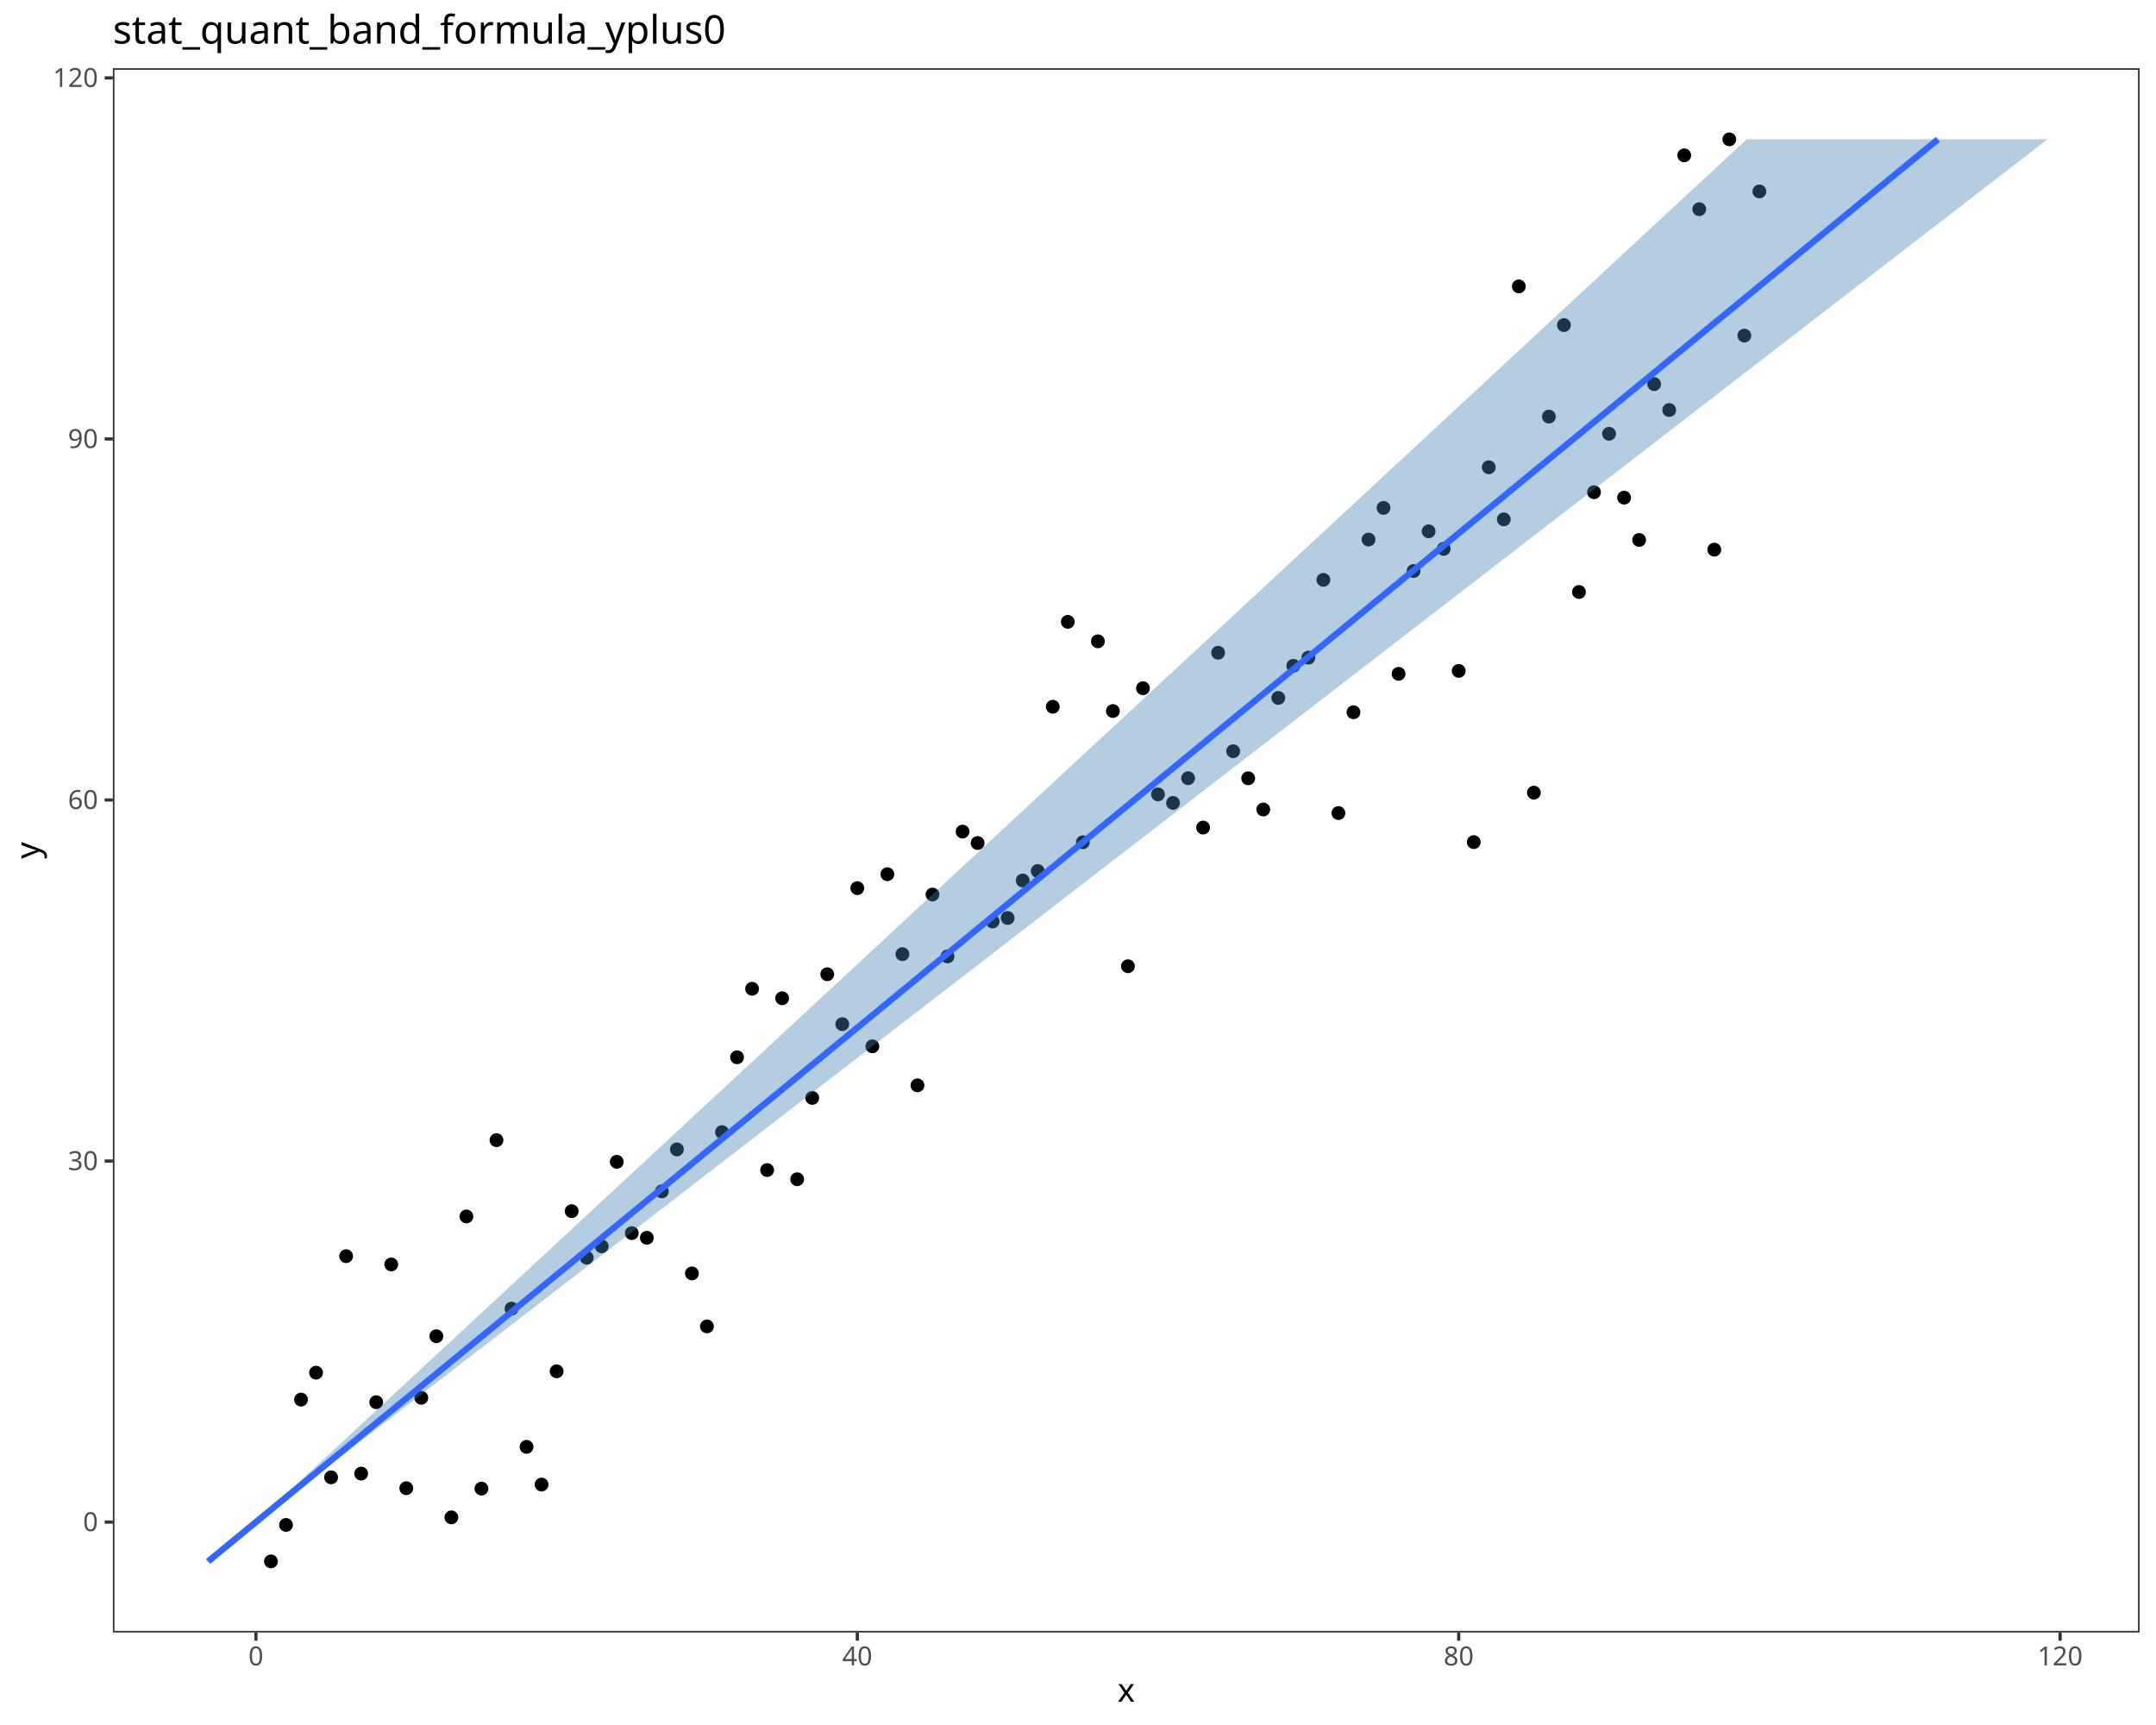
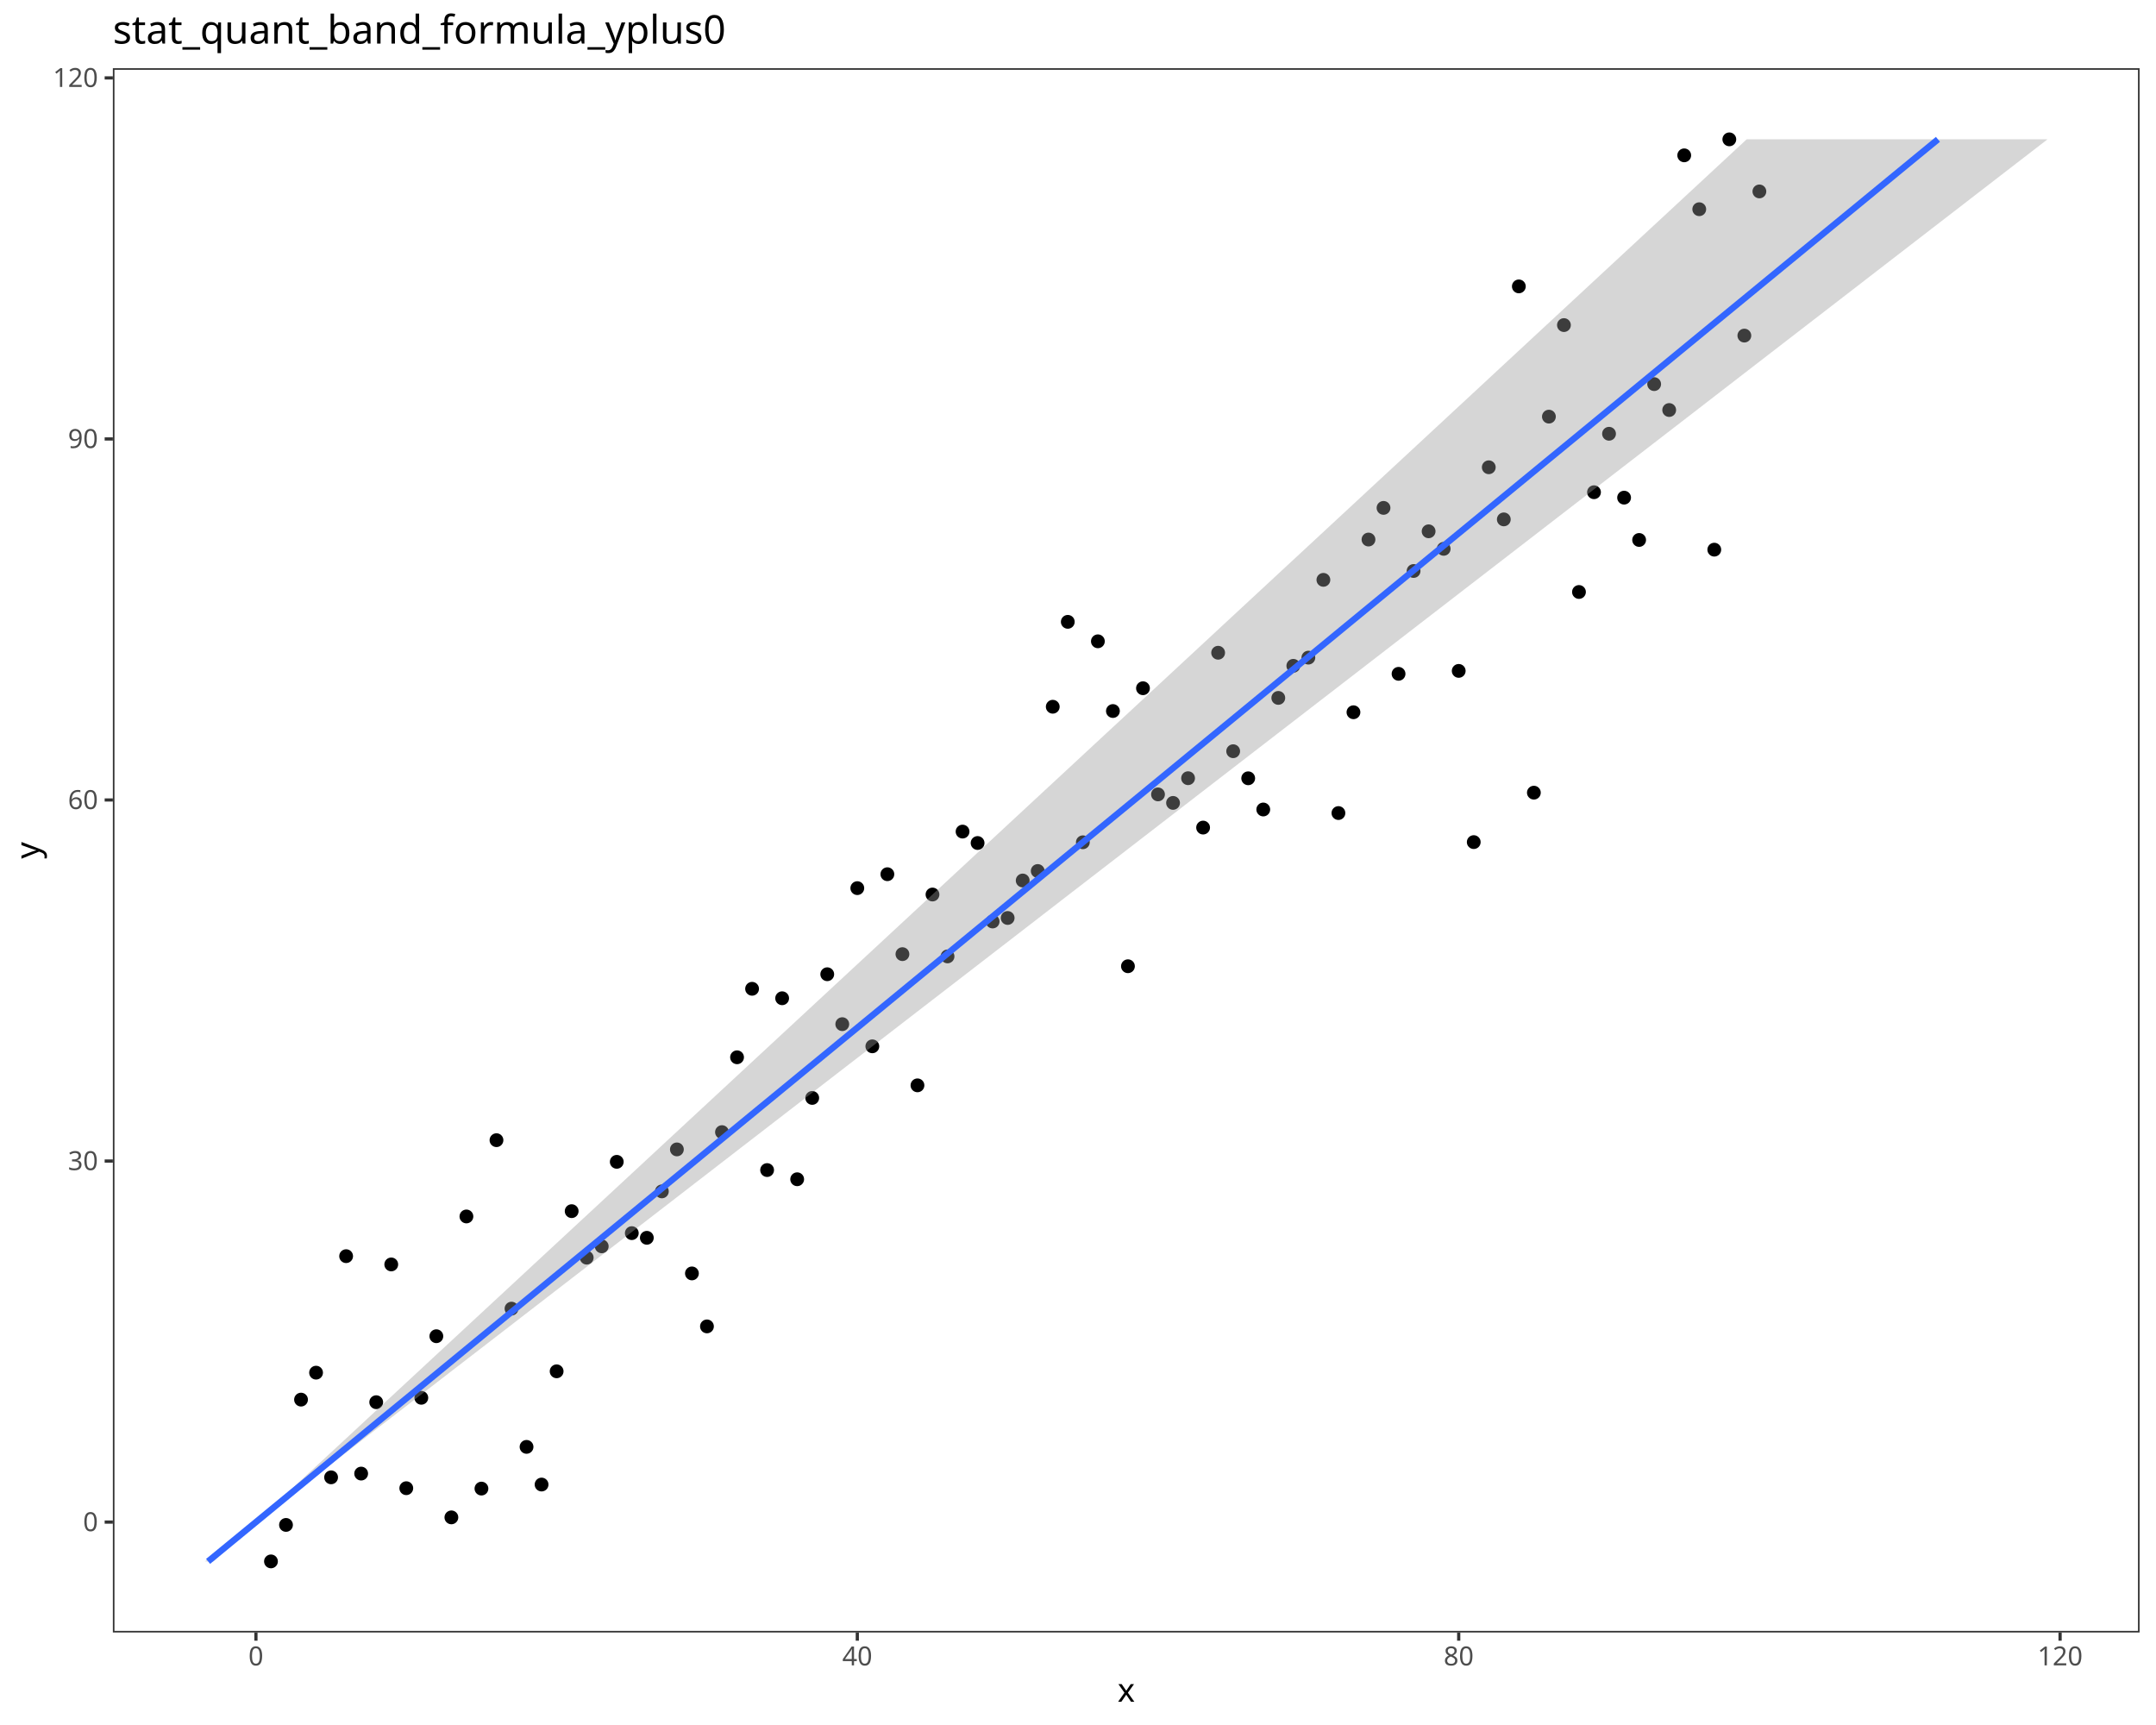
<svg xmlns="http://www.w3.org/2000/svg" class="svglite" data-engine-version="2.0" width="720.00pt" height="576.00pt" viewBox="0 0 720.00 576.00">
  <defs>
    <style type="text/css">
    .svglite line, .svglite polyline, .svglite polygon, .svglite path, .svglite rect, .svglite circle {
      fill: none;
      stroke: #000000;
      stroke-linecap: round;
      stroke-linejoin: round;
      stroke-miterlimit: 10.00;
    }
  </style>
  </defs>
  <rect width="100%" height="100%" style="stroke: none; fill: #FFFFFF;" />
  <defs>
    <clipPath id="cpMC4wMHw3MjAuMDB8MC4wMHw1NzYuMDA=">
      <rect x="0.00" y="0.00" width="720.00" height="576.00" />
    </clipPath>
  </defs>
  <g clip-path="url(#cpMC4wMHw3MjAuMDB8MC4wMHw1NzYuMDA=)">
    <rect x="0.00" y="0.00" width="720.00" height="576.00" style="stroke-width: 1.07; stroke: #FFFFFF; fill: #FFFFFF;" />
  </g>
  <defs>
    <clipPath id="cpMzcuNjl8NzE0LjUyfDIyLjc4fDU0NS4xMQ==">
      <rect x="37.69" y="22.78" width="676.83" height="522.33" />
    </clipPath>
  </defs>
  <g clip-path="url(#cpMzcuNjl8NzE0LjUyfDIyLjc4fDU0NS4xMQ==)">
    <rect x="37.69" y="22.78" width="676.83" height="522.33" style="stroke-width: 1.07; stroke: none; fill: #FFFFFF;" />
    <circle cx="90.49" cy="521.37" r="1.95" style="stroke-width: 0.71; fill: #000000;" />
    <circle cx="95.51" cy="509.19" r="1.95" style="stroke-width: 0.71; fill: #000000;" />
    <circle cx="100.53" cy="467.35" r="1.95" style="stroke-width: 0.71; fill: #000000;" />
    <circle cx="105.55" cy="458.35" r="1.95" style="stroke-width: 0.71; fill: #000000;" />
    <circle cx="110.57" cy="493.30" r="1.95" style="stroke-width: 0.71; fill: #000000;" />
    <circle cx="115.59" cy="419.45" r="1.95" style="stroke-width: 0.71; fill: #000000;" />
    <circle cx="120.61" cy="492.05" r="1.95" style="stroke-width: 0.71; fill: #000000;" />
    <circle cx="125.64" cy="468.21" r="1.95" style="stroke-width: 0.71; fill: #000000;" />
    <circle cx="130.66" cy="422.21" r="1.95" style="stroke-width: 0.71; fill: #000000;" />
    <circle cx="135.68" cy="496.93" r="1.95" style="stroke-width: 0.71; fill: #000000;" />
    <circle cx="140.70" cy="466.74" r="1.95" style="stroke-width: 0.71; fill: #000000;" />
    <circle cx="145.72" cy="446.18" r="1.95" style="stroke-width: 0.71; fill: #000000;" />
    <circle cx="150.74" cy="506.67" r="1.95" style="stroke-width: 0.71; fill: #000000;" />
    <circle cx="155.76" cy="406.19" r="1.95" style="stroke-width: 0.71; fill: #000000;" />
    <circle cx="160.78" cy="497.06" r="1.95" style="stroke-width: 0.71; fill: #000000;" />
    <circle cx="165.80" cy="380.72" r="1.95" style="stroke-width: 0.71; fill: #000000;" />
    <circle cx="170.82" cy="436.97" r="1.95" style="stroke-width: 0.71; fill: #000000;" />
    <circle cx="175.84" cy="483.13" r="1.95" style="stroke-width: 0.71; fill: #000000;" />
    <circle cx="180.86" cy="495.71" r="1.95" style="stroke-width: 0.71; fill: #000000;" />
    <circle cx="185.89" cy="457.90" r="1.95" style="stroke-width: 0.71; fill: #000000;" />
    <circle cx="190.91" cy="404.42" r="1.95" style="stroke-width: 0.71; fill: #000000;" />
    <circle cx="195.93" cy="419.95" r="1.95" style="stroke-width: 0.71; fill: #000000;" />
    <circle cx="200.95" cy="416.17" r="1.95" style="stroke-width: 0.71; fill: #000000;" />
    <circle cx="205.97" cy="387.95" r="1.95" style="stroke-width: 0.71; fill: #000000;" />
    <circle cx="210.99" cy="411.76" r="1.95" style="stroke-width: 0.71; fill: #000000;" />
    <circle cx="216.01" cy="413.32" r="1.95" style="stroke-width: 0.71; fill: #000000;" />
    <circle cx="221.03" cy="397.82" r="1.95" style="stroke-width: 0.71; fill: #000000;" />
    <circle cx="226.05" cy="383.80" r="1.95" style="stroke-width: 0.71; fill: #000000;" />
    <circle cx="231.07" cy="425.21" r="1.95" style="stroke-width: 0.71; fill: #000000;" />
    <circle cx="236.09" cy="442.90" r="1.95" style="stroke-width: 0.71; fill: #000000;" />
    <circle cx="241.11" cy="378.03" r="1.95" style="stroke-width: 0.71; fill: #000000;" />
    <circle cx="246.14" cy="353.04" r="1.95" style="stroke-width: 0.71; fill: #000000;" />
    <circle cx="251.16" cy="330.17" r="1.95" style="stroke-width: 0.71; fill: #000000;" />
    <circle cx="256.18" cy="390.70" r="1.95" style="stroke-width: 0.71; fill: #000000;" />
    <circle cx="261.20" cy="333.33" r="1.95" style="stroke-width: 0.71; fill: #000000;" />
    <circle cx="266.22" cy="393.77" r="1.95" style="stroke-width: 0.71; fill: #000000;" />
    <circle cx="271.24" cy="366.61" r="1.95" style="stroke-width: 0.71; fill: #000000;" />
    <circle cx="276.26" cy="325.31" r="1.95" style="stroke-width: 0.71; fill: #000000;" />
    <circle cx="281.28" cy="341.98" r="1.95" style="stroke-width: 0.71; fill: #000000;" />
    <circle cx="286.30" cy="296.56" r="1.95" style="stroke-width: 0.71; fill: #000000;" />
    <circle cx="291.32" cy="349.38" r="1.95" style="stroke-width: 0.71; fill: #000000;" />
    <circle cx="296.34" cy="291.91" r="1.95" style="stroke-width: 0.71; fill: #000000;" />
    <circle cx="301.37" cy="318.60" r="1.95" style="stroke-width: 0.71; fill: #000000;" />
    <circle cx="306.39" cy="362.41" r="1.95" style="stroke-width: 0.71; fill: #000000;" />
    <circle cx="311.41" cy="298.69" r="1.95" style="stroke-width: 0.71; fill: #000000;" />
    <circle cx="316.43" cy="319.36" r="1.95" style="stroke-width: 0.71; fill: #000000;" />
    <circle cx="321.45" cy="277.68" r="1.95" style="stroke-width: 0.71; fill: #000000;" />
    <circle cx="326.47" cy="281.49" r="1.95" style="stroke-width: 0.71; fill: #000000;" />
    <circle cx="331.49" cy="307.70" r="1.95" style="stroke-width: 0.71; fill: #000000;" />
    <circle cx="336.51" cy="306.52" r="1.95" style="stroke-width: 0.71; fill: #000000;" />
    <circle cx="341.53" cy="294.01" r="1.95" style="stroke-width: 0.71; fill: #000000;" />
    <circle cx="346.55" cy="290.84" r="1.95" style="stroke-width: 0.71; fill: #000000;" />
    <circle cx="351.57" cy="235.99" r="1.95" style="stroke-width: 0.71; fill: #000000;" />
    <circle cx="356.59" cy="207.64" r="1.95" style="stroke-width: 0.71; fill: #000000;" />
    <circle cx="361.62" cy="281.25" r="1.95" style="stroke-width: 0.71; fill: #000000;" />
    <circle cx="366.64" cy="214.14" r="1.95" style="stroke-width: 0.71; fill: #000000;" />
    <circle cx="371.66" cy="237.42" r="1.95" style="stroke-width: 0.71; fill: #000000;" />
    <circle cx="376.68" cy="322.64" r="1.95" style="stroke-width: 0.71; fill: #000000;" />
    <circle cx="381.70" cy="229.81" r="1.95" style="stroke-width: 0.71; fill: #000000;" />
    <circle cx="386.72" cy="265.26" r="1.95" style="stroke-width: 0.71; fill: #000000;" />
    <circle cx="391.74" cy="268.10" r="1.95" style="stroke-width: 0.71; fill: #000000;" />
    <circle cx="396.76" cy="259.85" r="1.95" style="stroke-width: 0.71; fill: #000000;" />
    <circle cx="401.78" cy="276.34" r="1.95" style="stroke-width: 0.71; fill: #000000;" />
    <circle cx="406.80" cy="217.96" r="1.95" style="stroke-width: 0.71; fill: #000000;" />
    <circle cx="411.82" cy="250.84" r="1.95" style="stroke-width: 0.71; fill: #000000;" />
    <circle cx="416.84" cy="259.88" r="1.95" style="stroke-width: 0.71; fill: #000000;" />
    <circle cx="421.87" cy="270.30" r="1.95" style="stroke-width: 0.71; fill: #000000;" />
    <circle cx="426.89" cy="233.04" r="1.95" style="stroke-width: 0.71; fill: #000000;" />
    <circle cx="431.91" cy="222.33" r="1.95" style="stroke-width: 0.71; fill: #000000;" />
    <circle cx="436.93" cy="219.59" r="1.95" style="stroke-width: 0.71; fill: #000000;" />
    <circle cx="441.95" cy="193.62" r="1.95" style="stroke-width: 0.71; fill: #000000;" />
    <circle cx="446.97" cy="271.49" r="1.95" style="stroke-width: 0.71; fill: #000000;" />
    <circle cx="451.99" cy="237.83" r="1.95" style="stroke-width: 0.71; fill: #000000;" />
    <circle cx="457.01" cy="180.16" r="1.95" style="stroke-width: 0.71; fill: #000000;" />
    <circle cx="462.03" cy="169.59" r="1.95" style="stroke-width: 0.71; fill: #000000;" />
    <circle cx="467.05" cy="225.00" r="1.95" style="stroke-width: 0.71; fill: #000000;" />
    <circle cx="472.07" cy="190.66" r="1.95" style="stroke-width: 0.71; fill: #000000;" />
    <circle cx="477.09" cy="177.41" r="1.95" style="stroke-width: 0.71; fill: #000000;" />
    <circle cx="482.12" cy="183.26" r="1.95" style="stroke-width: 0.71; fill: #000000;" />
    <circle cx="487.14" cy="224.02" r="1.95" style="stroke-width: 0.71; fill: #000000;" />
    <circle cx="492.16" cy="281.19" r="1.95" style="stroke-width: 0.71; fill: #000000;" />
    <circle cx="497.18" cy="156.03" r="1.95" style="stroke-width: 0.71; fill: #000000;" />
    <circle cx="502.20" cy="173.43" r="1.95" style="stroke-width: 0.71; fill: #000000;" />
    <circle cx="507.22" cy="95.63" r="1.95" style="stroke-width: 0.71; fill: #000000;" />
    <circle cx="512.24" cy="264.68" r="1.95" style="stroke-width: 0.71; fill: #000000;" />
    <circle cx="517.26" cy="139.12" r="1.95" style="stroke-width: 0.71; fill: #000000;" />
    <circle cx="522.28" cy="108.55" r="1.95" style="stroke-width: 0.71; fill: #000000;" />
    <circle cx="527.30" cy="197.67" r="1.95" style="stroke-width: 0.71; fill: #000000;" />
    <circle cx="532.32" cy="164.36" r="1.95" style="stroke-width: 0.71; fill: #000000;" />
    <circle cx="537.34" cy="144.84" r="1.95" style="stroke-width: 0.71; fill: #000000;" />
    <circle cx="542.37" cy="166.17" r="1.95" style="stroke-width: 0.71; fill: #000000;" />
    <circle cx="547.39" cy="180.30" r="1.95" style="stroke-width: 0.71; fill: #000000;" />
    <circle cx="552.41" cy="128.26" r="1.95" style="stroke-width: 0.71; fill: #000000;" />
    <circle cx="557.43" cy="136.91" r="1.95" style="stroke-width: 0.71; fill: #000000;" />
    <circle cx="562.45" cy="51.87" r="1.95" style="stroke-width: 0.71; fill: #000000;" />
    <circle cx="567.47" cy="69.86" r="1.95" style="stroke-width: 0.71; fill: #000000;" />
    <circle cx="572.49" cy="183.54" r="1.95" style="stroke-width: 0.71; fill: #000000;" />
    <circle cx="577.51" cy="46.53" r="1.95" style="stroke-width: 0.71; fill: #000000;" />
    <circle cx="582.53" cy="112.06" r="1.95" style="stroke-width: 0.71; fill: #000000;" />
    <circle cx="587.55" cy="63.92" r="1.95" style="stroke-width: 0.71; fill: #000000;" />
-     <polygon points="68.45,521.37 76.24,515.36 84.03,509.35 91.82,503.34 99.61,497.33 107.40,491.32 115.19,485.31 122.97,479.30 130.76,473.28 138.55,467.27 146.34,461.26 154.13,455.25 161.92,449.24 169.71,443.23 177.49,437.22 185.28,431.21 193.07,425.20 200.86,419.19 208.65,413.18 216.44,407.17 224.23,401.16 232.01,395.15 239.80,389.14 247.59,383.12 255.38,377.11 263.17,371.10 270.96,365.09 278.75,359.08 286.54,353.07 294.32,347.06 302.11,341.05 309.90,335.04 317.69,329.03 325.48,323.02 333.27,317.01 341.06,311.00 348.84,304.99 356.63,298.97 364.42,292.96 372.21,286.95 380.00,280.94 387.79,274.93 395.58,268.92 403.36,262.91 411.15,256.90 418.94,250.89 426.73,244.88 434.52,238.87 442.31,232.86 450.10,226.85 457.89,220.84 465.67,214.83 473.46,208.81 481.25,202.80 489.04,196.79 496.83,190.78 504.62,184.77 512.41,178.76 520.19,172.75 527.98,166.74 535.77,160.73 543.56,154.72 551.35,148.71 559.14,142.70 566.93,136.69 574.71,130.68 582.50,124.66 590.29,118.65 598.08,112.64 605.87,106.63 613.66,100.62 621.45,94.61 629.23,88.60 637.02,82.59 644.81,76.58 652.60,70.57 660.39,64.56 668.18,58.55 675.97,52.54 683.76,46.53 583.29,46.53 576.81,52.54 570.33,58.55 563.85,64.56 557.37,70.57 550.88,76.58 544.40,82.59 537.92,88.60 531.44,94.61 524.96,100.62 518.48,106.63 512.00,112.64 505.52,118.65 499.04,124.66 492.56,130.68 486.08,136.69 479.60,142.70 473.12,148.71 466.64,154.72 460.15,160.73 453.67,166.74 447.19,172.75 440.71,178.76 434.23,184.77 427.75,190.78 421.27,196.79 414.79,202.80 408.31,208.81 401.83,214.83 395.35,220.84 388.87,226.85 382.39,232.86 375.91,238.87 369.42,244.88 362.94,250.89 356.46,256.90 349.98,262.91 343.50,268.92 337.02,274.93 330.54,280.94 324.06,286.95 317.58,292.96 311.10,298.97 304.62,304.99 298.14,311.00 291.66,317.01 285.17,323.02 278.69,329.03 272.21,335.04 265.73,341.05 259.25,347.06 252.77,353.07 246.29,359.08 239.81,365.09 233.33,371.10 226.85,377.11 220.37,383.12 213.89,389.14 207.41,395.15 200.93,401.16 194.44,407.17 187.96,413.18 181.48,419.19 175.00,425.20 168.52,431.21 162.04,437.22 155.56,443.23 149.08,449.24 142.60,455.25 136.12,461.26 129.64,467.27 123.16,473.28 116.68,479.30 110.19,485.31 103.71,491.32 97.23,497.33 90.75,503.34 84.27,509.35 77.79,515.36 71.31,521.37 " style="stroke-width: 0.00; stroke: none; fill: #4682B4; fill-opacity: 0.40;" />
+     <polygon points="68.45,521.37 76.24,515.36 84.03,509.35 91.82,503.34 99.61,497.33 107.40,491.32 115.19,485.31 122.97,479.30 130.76,473.28 138.55,467.27 146.34,461.26 154.13,455.25 161.92,449.24 169.71,443.23 177.49,437.22 185.28,431.21 193.07,425.20 200.86,419.19 208.65,413.18 216.44,407.17 224.23,401.16 232.01,395.15 239.80,389.14 247.59,383.12 255.38,377.11 263.17,371.10 270.96,365.09 278.75,359.08 286.54,353.07 294.32,347.06 302.11,341.05 309.90,335.04 317.69,329.03 325.48,323.02 333.27,317.01 341.06,311.00 348.84,304.99 356.63,298.97 364.42,292.96 372.21,286.95 380.00,280.94 387.79,274.93 395.58,268.92 403.36,262.91 411.15,256.90 418.94,250.89 426.73,244.88 434.52,238.87 442.31,232.86 450.10,226.85 457.89,220.84 465.67,214.83 473.46,208.81 481.25,202.80 489.04,196.79 496.83,190.78 504.62,184.77 512.41,178.76 520.19,172.75 527.98,166.74 535.77,160.73 543.56,154.72 551.35,148.71 559.14,142.70 566.93,136.69 574.71,130.68 582.50,124.66 590.29,118.65 598.08,112.64 605.87,106.63 613.66,100.62 621.45,94.61 629.23,88.60 637.02,82.59 644.81,76.58 652.60,70.57 660.39,64.56 668.18,58.55 675.97,52.54 683.76,46.53 583.29,46.53 576.81,52.54 570.33,58.55 563.85,64.56 557.37,70.57 550.88,76.58 544.40,82.59 537.92,88.60 531.44,94.61 524.96,100.62 518.48,106.63 512.00,112.64 505.52,118.65 499.04,124.66 492.56,130.68 486.08,136.69 479.60,142.70 473.12,148.71 466.64,154.72 460.15,160.73 453.67,166.74 447.19,172.75 440.71,178.76 434.23,184.77 427.75,190.78 421.27,196.79 414.79,202.80 408.31,208.81 401.83,214.83 395.35,220.84 388.87,226.85 382.39,232.86 375.91,238.87 369.42,244.88 362.94,250.89 356.46,256.90 349.98,262.91 343.50,268.92 337.02,274.93 330.54,280.94 324.06,286.95 317.58,292.96 311.10,298.97 304.62,304.99 298.14,311.00 291.66,317.01 285.17,323.02 278.69,329.03 272.21,335.04 265.73,341.05 259.25,347.06 252.77,353.07 246.29,359.08 239.81,365.09 233.33,371.10 226.85,377.11 220.37,383.12 213.89,389.14 207.41,395.15 200.93,401.16 194.44,407.17 187.96,413.18 181.48,419.19 175.00,425.20 168.52,431.21 162.04,437.22 155.56,443.23 149.08,449.24 142.60,455.25 136.12,461.26 129.64,467.27 123.16,473.28 116.68,479.30 110.19,485.31 103.71,491.32 97.23,497.33 90.75,503.34 84.27,509.35 77.79,515.36 71.31,521.37 " style="stroke-width: 0.00; stroke: none; fill: #999999; fill-opacity: 0.40;" />
    <polyline points="68.45,521.37 76.24,515.36 84.03,509.35 91.82,503.34 99.61,497.33 107.40,491.32 115.19,485.31 122.97,479.30 130.76,473.28 138.55,467.27 146.34,461.26 154.13,455.25 161.92,449.24 169.71,443.23 177.49,437.22 185.28,431.21 193.07,425.20 200.86,419.19 208.65,413.18 216.44,407.17 224.23,401.16 232.01,395.15 239.80,389.14 247.59,383.12 255.38,377.11 263.17,371.10 270.96,365.09 278.75,359.08 286.54,353.07 294.32,347.06 302.11,341.05 309.90,335.04 317.69,329.03 325.48,323.02 333.27,317.01 341.06,311.00 348.84,304.99 356.63,298.97 364.42,292.96 372.21,286.95 380.00,280.94 387.79,274.93 395.58,268.92 403.36,262.91 411.15,256.90 418.94,250.89 426.73,244.88 434.52,238.87 442.31,232.86 450.10,226.85 457.89,220.84 465.67,214.83 473.46,208.81 481.25,202.80 489.04,196.79 496.83,190.78 504.62,184.77 512.41,178.76 520.19,172.75 527.98,166.74 535.77,160.73 543.56,154.72 551.35,148.71 559.14,142.70 566.93,136.69 574.71,130.68 582.50,124.66 590.29,118.65 598.08,112.64 605.87,106.63 613.66,100.62 621.45,94.61 629.23,88.60 637.02,82.59 644.81,76.58 652.60,70.57 660.39,64.56 668.18,58.55 675.97,52.54 683.76,46.53 " style="stroke-width: 2.13; stroke: none;" />
    <polyline points="583.29,46.53 576.81,52.54 570.33,58.55 563.85,64.56 557.37,70.57 550.88,76.58 544.40,82.59 537.92,88.60 531.44,94.61 524.96,100.62 518.48,106.63 512.00,112.64 505.52,118.65 499.04,124.66 492.56,130.68 486.08,136.69 479.60,142.70 473.12,148.71 466.64,154.72 460.15,160.73 453.67,166.74 447.19,172.75 440.71,178.76 434.23,184.77 427.75,190.78 421.27,196.79 414.79,202.80 408.31,208.81 401.83,214.83 395.35,220.84 388.87,226.85 382.39,232.86 375.91,238.87 369.42,244.88 362.94,250.89 356.46,256.90 349.98,262.91 343.50,268.92 337.02,274.93 330.54,280.94 324.06,286.95 317.58,292.96 311.10,298.97 304.62,304.99 298.14,311.00 291.66,317.01 285.17,323.02 278.69,329.03 272.21,335.04 265.73,341.05 259.25,347.06 252.77,353.07 246.29,359.08 239.81,365.09 233.33,371.10 226.85,377.11 220.37,383.12 213.89,389.14 207.41,395.15 200.93,401.16 194.44,407.17 187.96,413.18 181.48,419.19 175.00,425.20 168.52,431.21 162.04,437.22 155.56,443.23 149.08,449.24 142.60,455.25 136.12,461.26 129.64,467.27 123.16,473.28 116.68,479.30 110.19,485.31 103.71,491.32 97.23,497.33 90.75,503.34 84.27,509.35 77.79,515.36 71.31,521.37 " style="stroke-width: 2.13; stroke: none;" />
    <polyline points="69.49,521.37 76.81,515.36 84.12,509.35 91.43,503.34 98.74,497.33 106.06,491.32 113.37,485.31 120.68,479.30 127.99,473.28 135.31,467.27 142.62,461.26 149.93,455.25 157.24,449.24 164.56,443.23 171.87,437.22 179.18,431.21 186.49,425.20 193.81,419.19 201.12,413.18 208.43,407.17 215.74,401.16 223.06,395.15 230.37,389.14 237.68,383.12 244.99,377.11 252.30,371.10 259.62,365.09 266.93,359.08 274.24,353.07 281.55,347.06 288.87,341.05 296.18,335.04 303.49,329.03 310.80,323.02 318.12,317.01 325.43,311.00 332.74,304.99 340.05,298.97 347.37,292.96 354.68,286.95 361.99,280.94 369.30,274.93 376.62,268.92 383.93,262.91 391.24,256.90 398.55,250.89 405.87,244.88 413.18,238.87 420.49,232.86 427.80,226.85 435.12,220.84 442.43,214.83 449.74,208.81 457.05,202.80 464.37,196.79 471.68,190.78 478.99,184.77 486.30,178.76 493.62,172.75 500.93,166.74 508.24,160.73 515.55,154.72 522.87,148.71 530.18,142.70 537.49,136.69 544.80,130.68 552.12,124.66 559.43,118.65 566.74,112.64 574.05,106.63 581.37,100.62 588.68,94.61 595.99,88.60 603.30,82.59 610.61,76.58 617.93,70.57 625.24,64.56 632.55,58.55 639.86,52.54 647.18,46.53 " style="stroke-width: 2.13; stroke: #3366FF; stroke-linecap: butt;" />
    <rect x="37.69" y="22.78" width="676.83" height="522.33" style="stroke-width: 1.07; stroke: #333333;" />
  </g>
  <g clip-path="url(#cpMC4wMHw3MjAuMDB8MC4wMHw1NzYuMDA=)">
    <text x="32.76" y="511.27" text-anchor="end" style="font-size: 8.80px; fill: #4D4D4D; font-family: sans;" textLength="4.89px" lengthAdjust="spacingAndGlyphs">0</text>
    <text x="32.76" y="390.71" text-anchor="end" style="font-size: 8.80px; fill: #4D4D4D; font-family: sans;" textLength="9.79px" lengthAdjust="spacingAndGlyphs">30</text>
    <text x="32.76" y="270.15" text-anchor="end" style="font-size: 8.80px; fill: #4D4D4D; font-family: sans;" textLength="9.79px" lengthAdjust="spacingAndGlyphs">60</text>
    <text x="32.76" y="149.59" text-anchor="end" style="font-size: 8.80px; fill: #4D4D4D; font-family: sans;" textLength="9.79px" lengthAdjust="spacingAndGlyphs">90</text>
    <text x="32.76" y="29.04" text-anchor="end" style="font-size: 8.80px; fill: #4D4D4D; font-family: sans;" textLength="14.68px" lengthAdjust="spacingAndGlyphs">120</text>
    <polyline points="34.95,508.24 37.69,508.24 " style="stroke-width: 1.07; stroke: #333333; stroke-linecap: butt;" />
    <polyline points="34.95,387.68 37.69,387.68 " style="stroke-width: 1.07; stroke: #333333; stroke-linecap: butt;" />
    <polyline points="34.95,267.12 37.69,267.12 " style="stroke-width: 1.07; stroke: #333333; stroke-linecap: butt;" />
    <polyline points="34.95,146.57 37.69,146.57 " style="stroke-width: 1.07; stroke: #333333; stroke-linecap: butt;" />
    <polyline points="34.95,26.01 37.69,26.01 " style="stroke-width: 1.07; stroke: #333333; stroke-linecap: butt;" />
    <polyline points="85.47,547.85 85.47,545.11 " style="stroke-width: 1.07; stroke: #333333; stroke-linecap: butt;" />
    <polyline points="286.30,547.85 286.30,545.11 " style="stroke-width: 1.07; stroke: #333333; stroke-linecap: butt;" />
    <polyline points="487.14,547.85 487.14,545.11 " style="stroke-width: 1.07; stroke: #333333; stroke-linecap: butt;" />
    <polyline points="687.97,547.85 687.97,545.11 " style="stroke-width: 1.07; stroke: #333333; stroke-linecap: butt;" />
    <text x="85.47" y="556.10" text-anchor="middle" style="font-size: 8.80px; fill: #4D4D4D; font-family: sans;" textLength="4.89px" lengthAdjust="spacingAndGlyphs">0</text>
    <text x="286.30" y="556.10" text-anchor="middle" style="font-size: 8.80px; fill: #4D4D4D; font-family: sans;" textLength="9.79px" lengthAdjust="spacingAndGlyphs">40</text>
    <text x="487.14" y="556.10" text-anchor="middle" style="font-size: 8.80px; fill: #4D4D4D; font-family: sans;" textLength="9.79px" lengthAdjust="spacingAndGlyphs">80</text>
    <text x="687.97" y="556.10" text-anchor="middle" style="font-size: 8.80px; fill: #4D4D4D; font-family: sans;" textLength="14.68px" lengthAdjust="spacingAndGlyphs">120</text>
    <text x="376.10" y="568.24" text-anchor="middle" style="font-size: 11.00px; font-family: sans;" textLength="5.50px" lengthAdjust="spacingAndGlyphs">x</text>
    <text transform="translate(13.05,283.95) rotate(-90)" text-anchor="middle" style="font-size: 11.00px; font-family: sans;" textLength="5.50px" lengthAdjust="spacingAndGlyphs">y</text>
    <text x="37.69" y="14.56" style="font-size: 13.20px; font-family: sans;" textLength="195.24px" lengthAdjust="spacingAndGlyphs">stat_quant_band_formula_yplus0</text>
  </g>
</svg>
